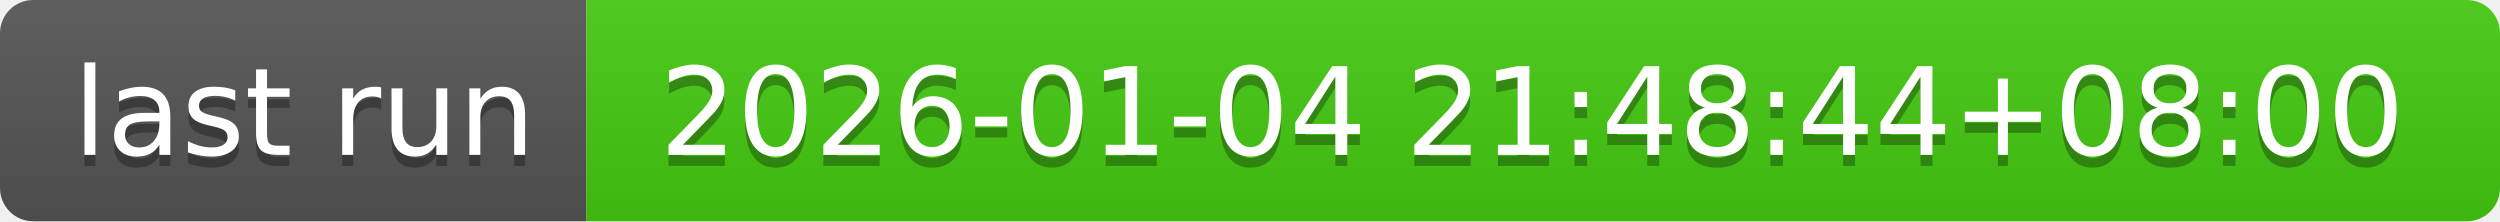
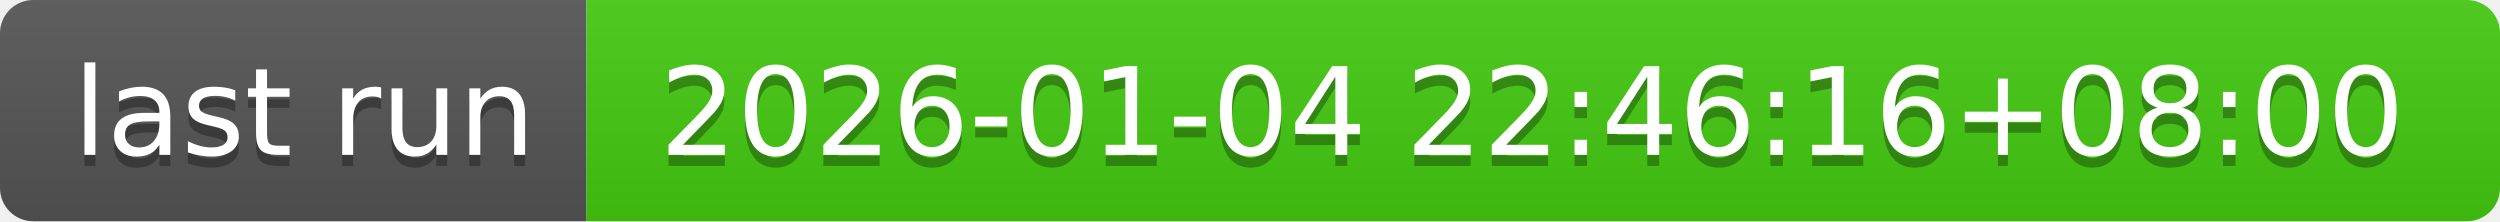
- <svg xmlns="http://www.w3.org/2000/svg" width="226" height="20" role="img" aria-label="last run: 2026-01-04 21:48:44+08:00">
+ <svg xmlns="http://www.w3.org/2000/svg" width="226" height="20" role="img" aria-label="last run: 2026-01-04 22:46:16+08:00">
  <linearGradient id="s" x2="0" y2="100%">
    <stop offset="0" stop-color="#bbb" stop-opacity=".1" />
    <stop offset="1" stop-opacity=".1" />
  </linearGradient>
  <clipPath id="r">
    <rect width="226" height="20" rx="3" fill="#fff" />
  </clipPath>
  <g clip-path="url(#r)">
    <rect width="53" height="20" fill="#555" />
    <rect x="53" width="173" height="20" fill="#4c1" />
    <rect width="226" height="20" fill="url(#s)" />
  </g>
  <g fill="#fff" text-anchor="middle" font-family="Verdana,Geneva,DejaVu Sans,sans-serif" text-rendering="geometricPrecision" font-size="110">
    <text aria-hidden="true" x="275" y="150" fill="#010101" fill-opacity=".3" transform="scale(.1)" textLength="430">last run</text>
    <text x="275" y="140" transform="scale(.1)" fill="#fff" textLength="430">last run</text>
-     <text aria-hidden="true" x="1385" y="150" fill="#010101" fill-opacity=".3" transform="scale(.1)" textLength="1630">2026-01-04 21:48:44+08:00</text>
-     <text x="1385" y="140" transform="scale(.1)" fill="#fff" textLength="1630">2026-01-04 21:48:44+08:00</text>
+     <text aria-hidden="true" x="1385" y="150" fill="#010101" fill-opacity=".3" transform="scale(.1)" textLength="1630">2026-01-04 22:46:16+08:00</text>
+     <text x="1385" y="140" transform="scale(.1)" fill="#fff" textLength="1630">2026-01-04 22:46:16+08:00</text>
  </g>
</svg>
